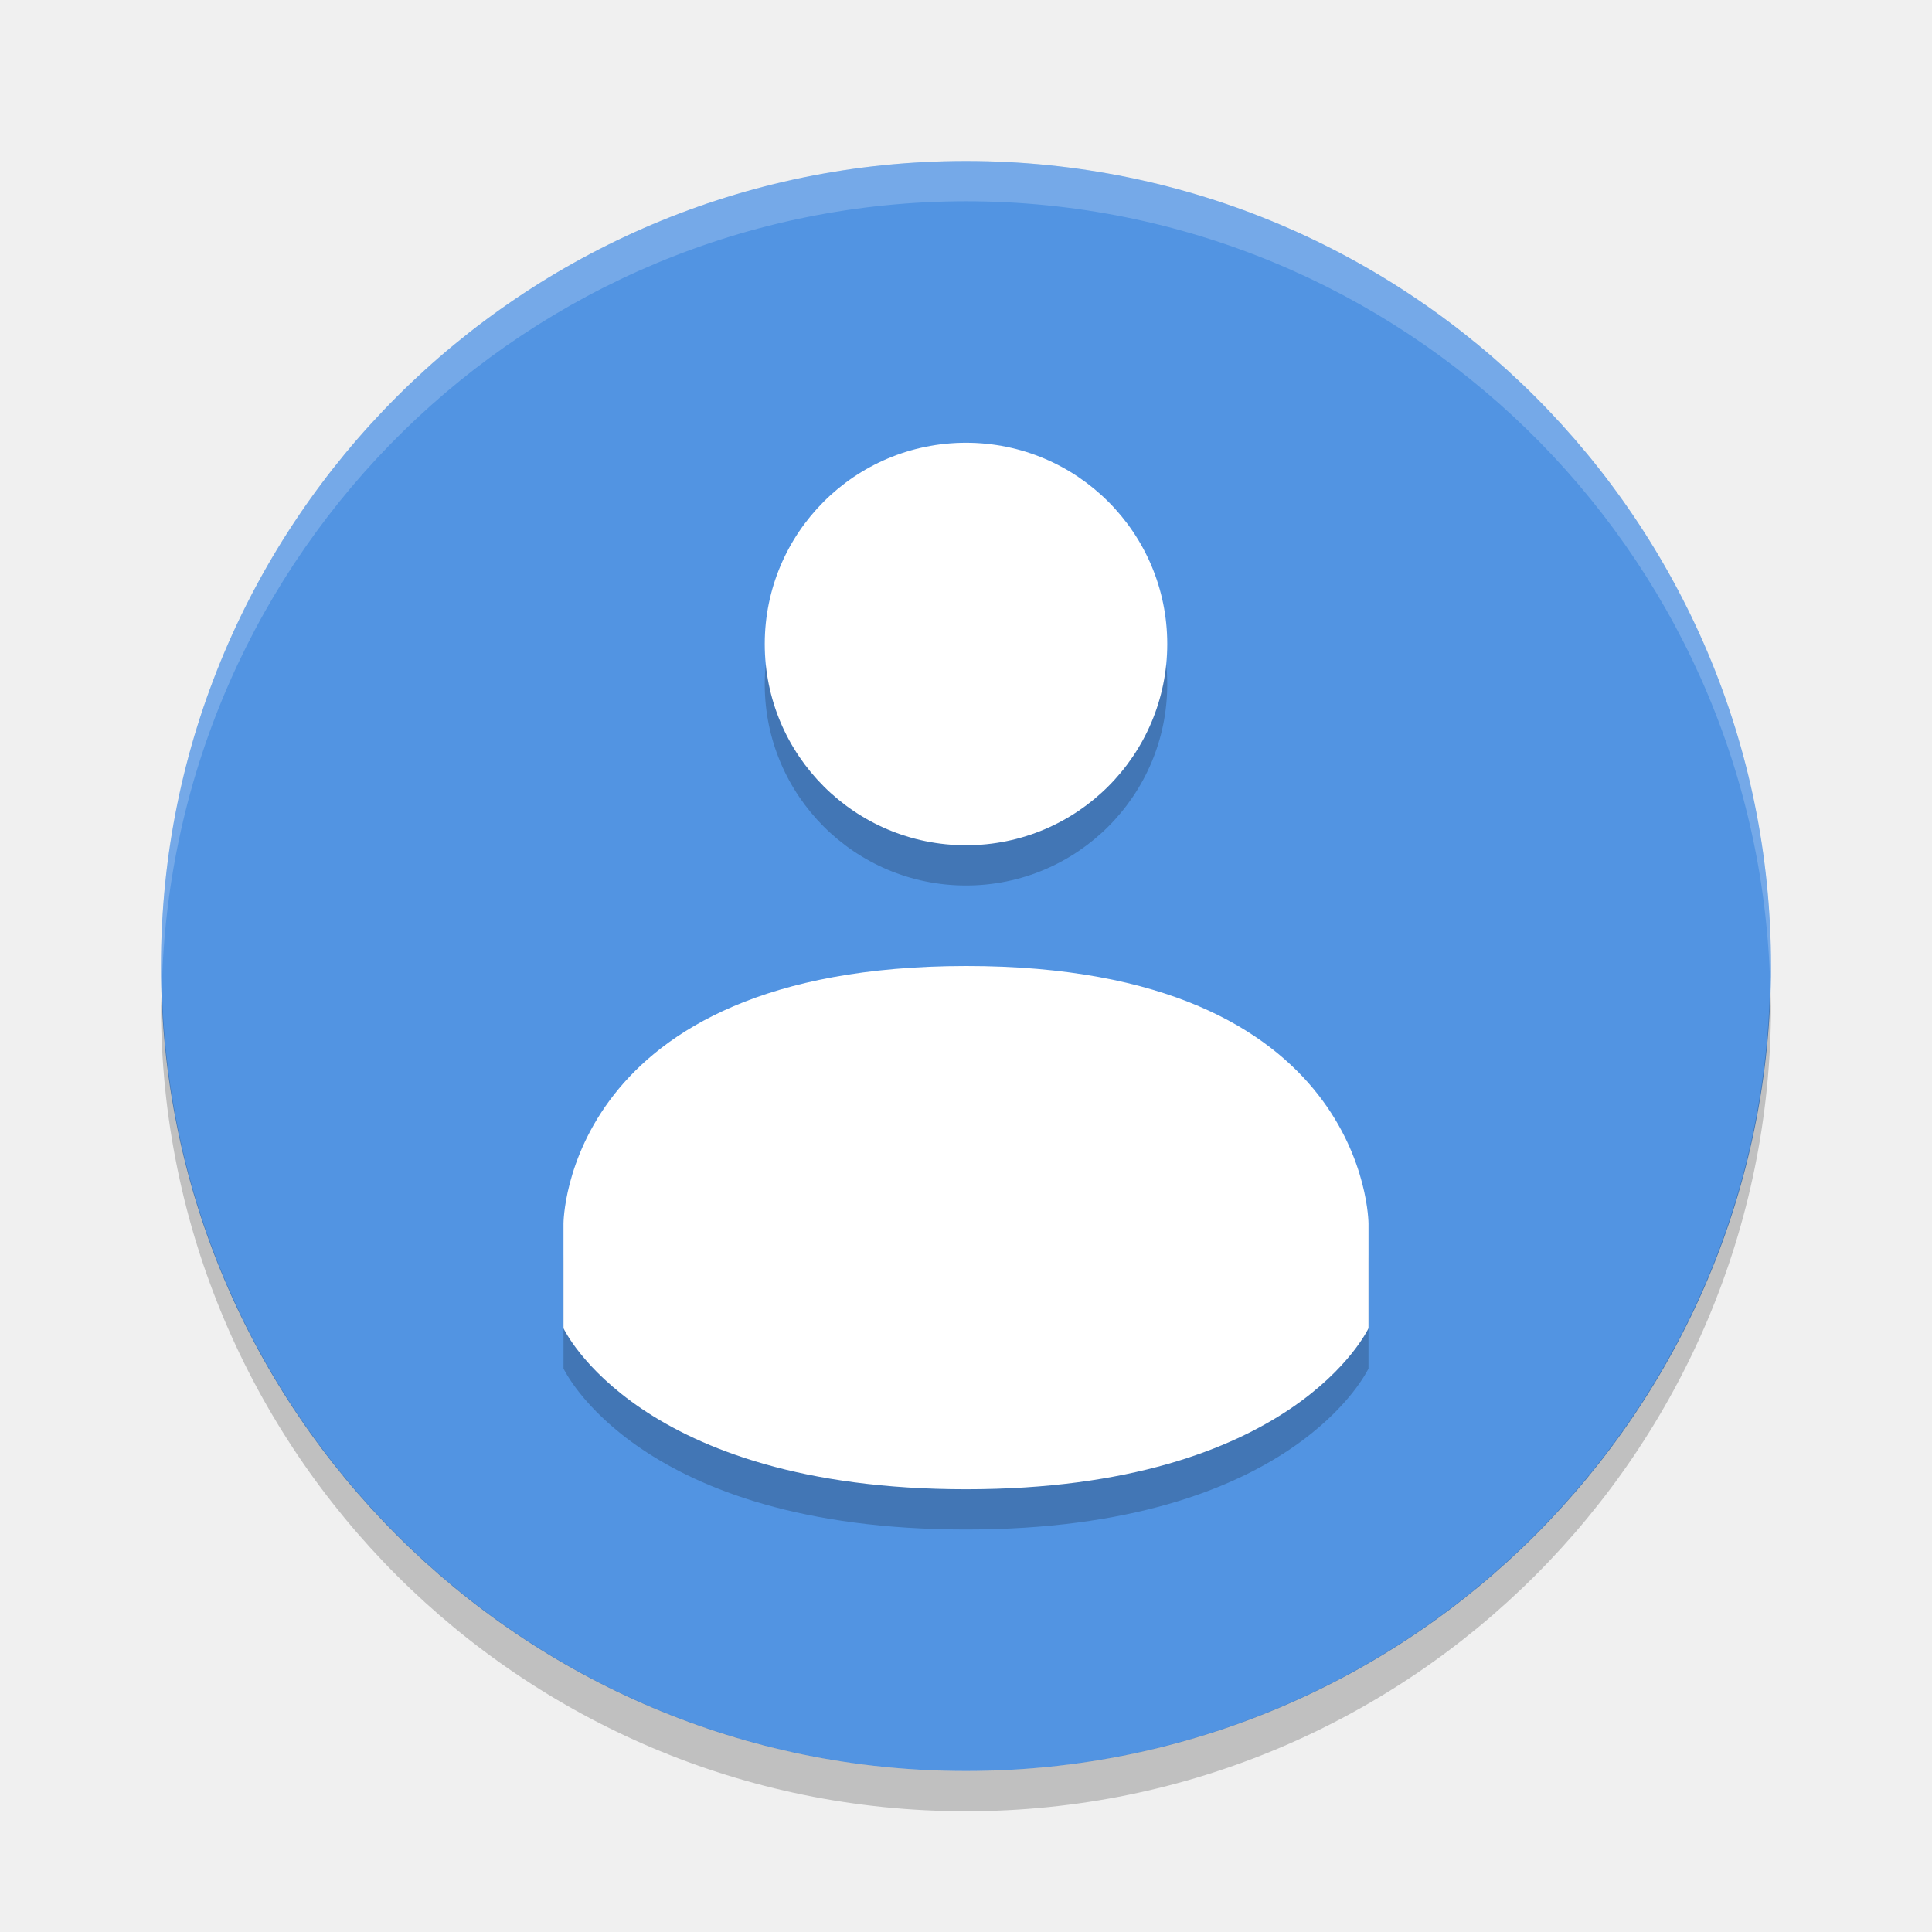
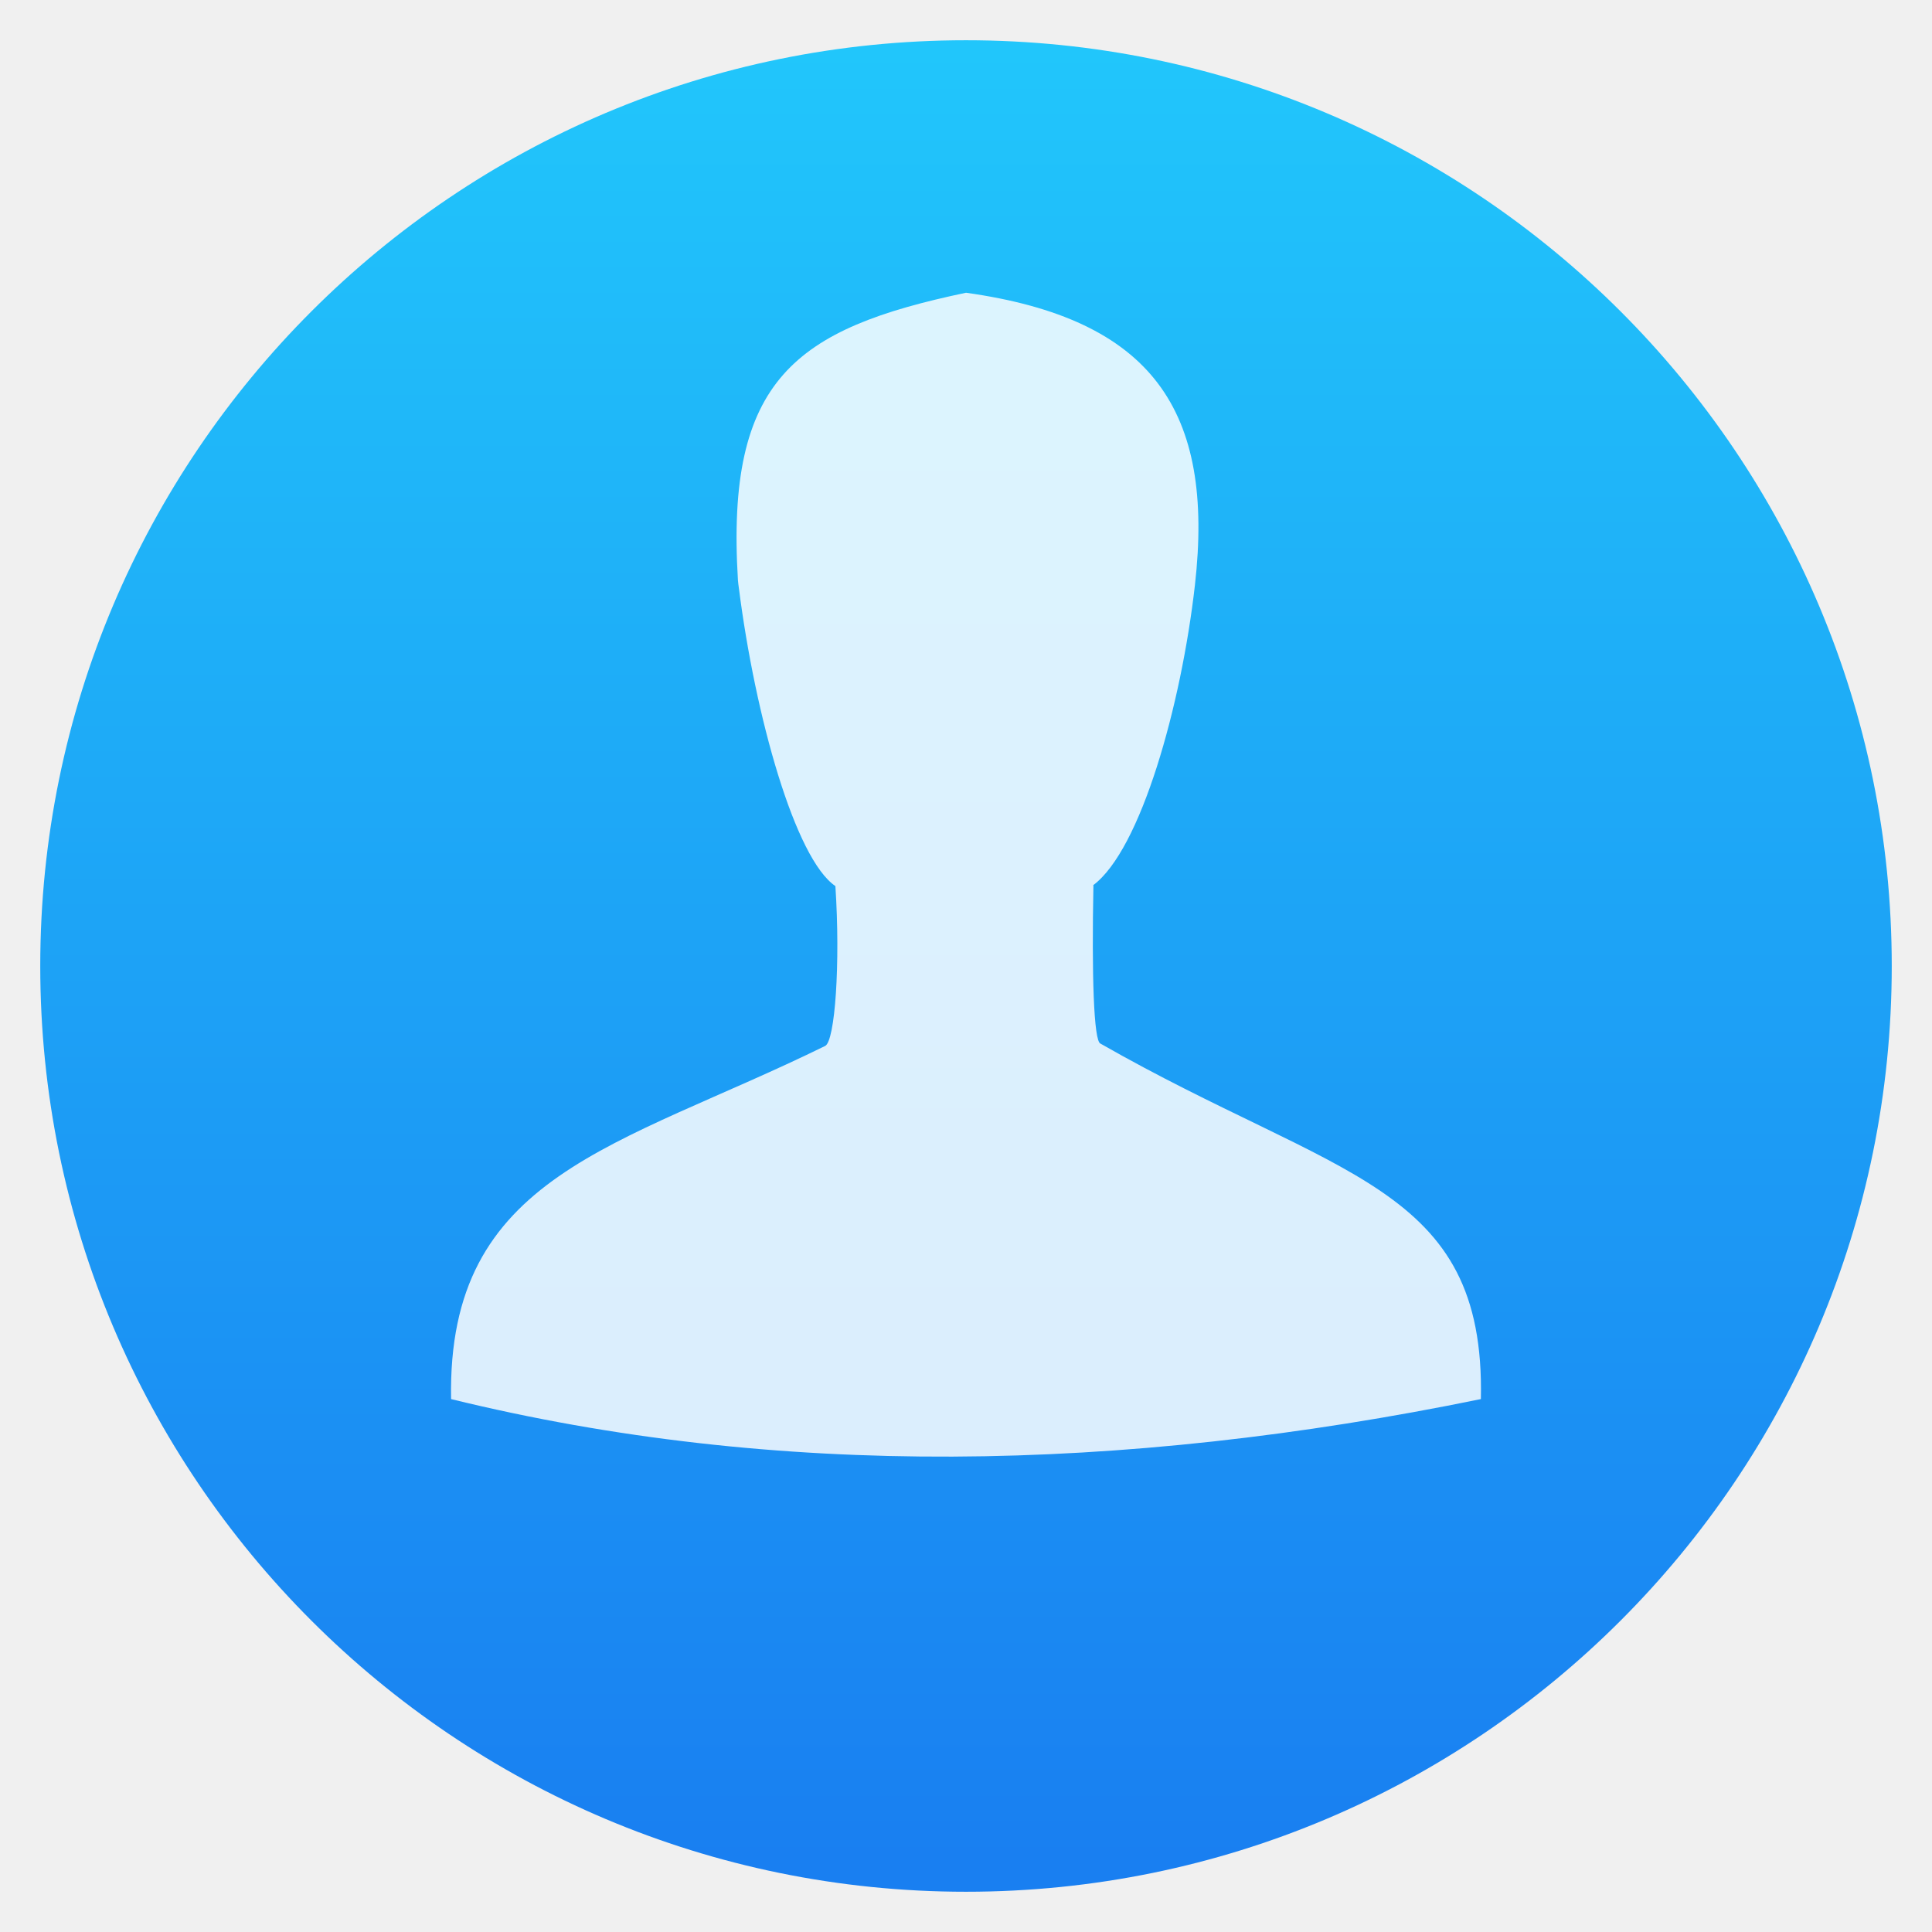
- <svg xmlns="http://www.w3.org/2000/svg" width="48" height="48" version="1">
-   <circle fill="#5294E2" cx="24" cy="24" r="20" />
-   <path fill="#fff" opacity=".2" d="m24 4a20 20 0 0 0 -20 20 20 20 0 0 0 0.021 0.582 20 20 0 0 1 19.978 -19.582 20 20 0 0 1 19.979 19.418 20 20 0 0 0 0.021 -0.418 20 20 0 0 0 -20 -20z" />
-   <path opacity=".2" d="m43.979 24.418a20 20 0 0 1 -19.979 19.582 20 20 0 0 1 -19.978 -19.418 20 20 0 0 0 -0.022 0.418 20 20 0 0 0 20 20 20 20 0 0 0 20 -20 20 20 0 0 0 -0.021 -0.582z" />
-   <path style="opacity:0.2" d="m 24,12 c -2.762,0 -5,2.239 -5,5 0,2.761 2.238,5 5,5 2.762,0 5,-2.239 5,-5 0,-2.761 -2.238,-5 -5,-5 z m 0,13 c -9.999,0.006 -10,6.4 -10,6.4 V 34 c 0,0 1.846,4 10,4 8.154,0 10,-4 10,-4 v -2.6 c 0,0 0,-6.404 -9.998,-6.4 z" />
-   <path style="fill:#ffffff" d="m 24,11 c -2.762,0 -5,2.239 -5,5 0,2.761 2.238,5 5,5 2.762,0 5,-2.239 5,-5 0,-2.761 -2.238,-5 -5,-5 z m 0,13 c -9.999,0.006 -10,6.4 -10,6.4 V 33 c 0,0 1.846,4 10,4 8.154,0 10,-4 10,-4 v -2.6 c 0,0 0,-6.404 -9.998,-6.4 z" />
+ <svg xmlns="http://www.w3.org/2000/svg" style="clip-rule:evenodd;fill-rule:evenodd;stroke-linejoin:round;stroke-miterlimit:1.414" version="1.1" viewBox="0 0 48 48">
+   <circle cx="24" cy="24" r="23" style="fill:url(#_Linear1)" />
+   <path d="m27.341 25.928c-0.169-0.055-0.219-1.728-0.175-3.933h-9e-3c1.189-0.883 2.191-4.476 2.53-7.453 0.494-4.341-1.054-6.621-5.687-7.269-4.245 0.894-5.973 2.15-5.666 7.145 4e-3 0.064 0.015 0.127 0.023 0.192 0.406 3.192 1.399 6.729 2.398 7.404 0.128 1.931-0.01 3.852-0.254 3.972-5.158 2.531-9.396 3.185-9.294 8.774 8.064 1.976 16.626 1.835 25.585 0 0.114-5.339-3.574-5.476-9.451-8.832z" style="fill-opacity:.843;fill-rule:nonzero;fill:#fff" />
+   <defs>
+     <linearGradient id="_Linear1" x2="1" gradientTransform="matrix(2.71609e-15,-44.3572,44.3572,2.71609e-15,23.0512,45.917)" gradientUnits="userSpaceOnUse">
+       <stop style="stop-color:#197ff1" offset="0" />
+       <stop style="stop-color:#21c6fb" offset="1" />
+     </linearGradient>
+   </defs>
</svg>
